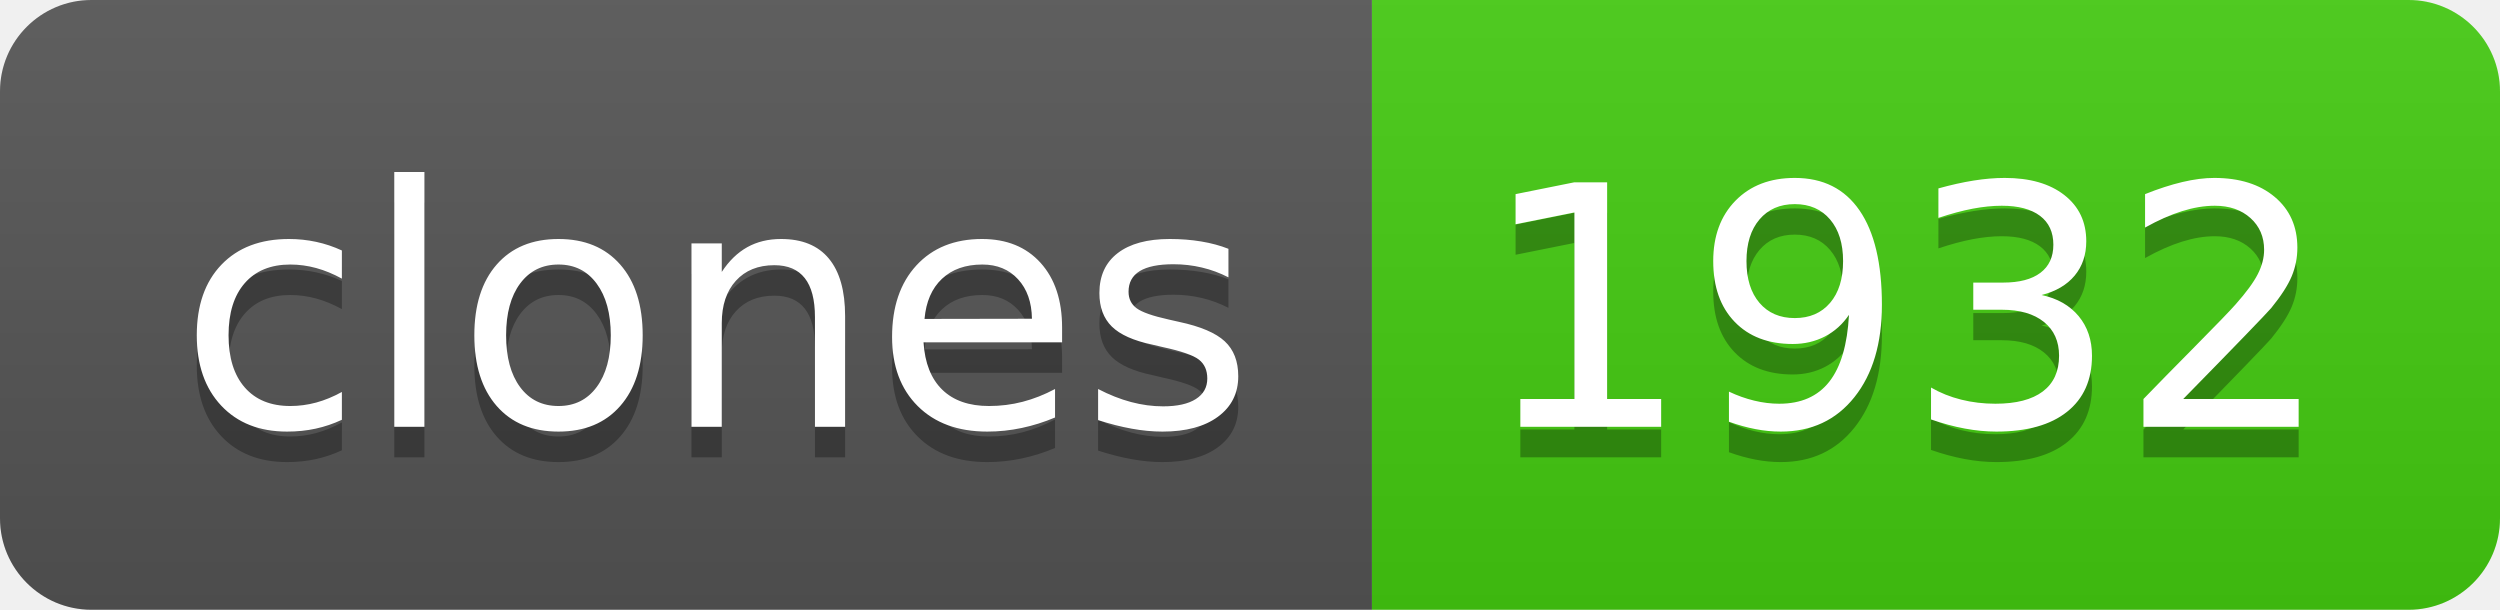
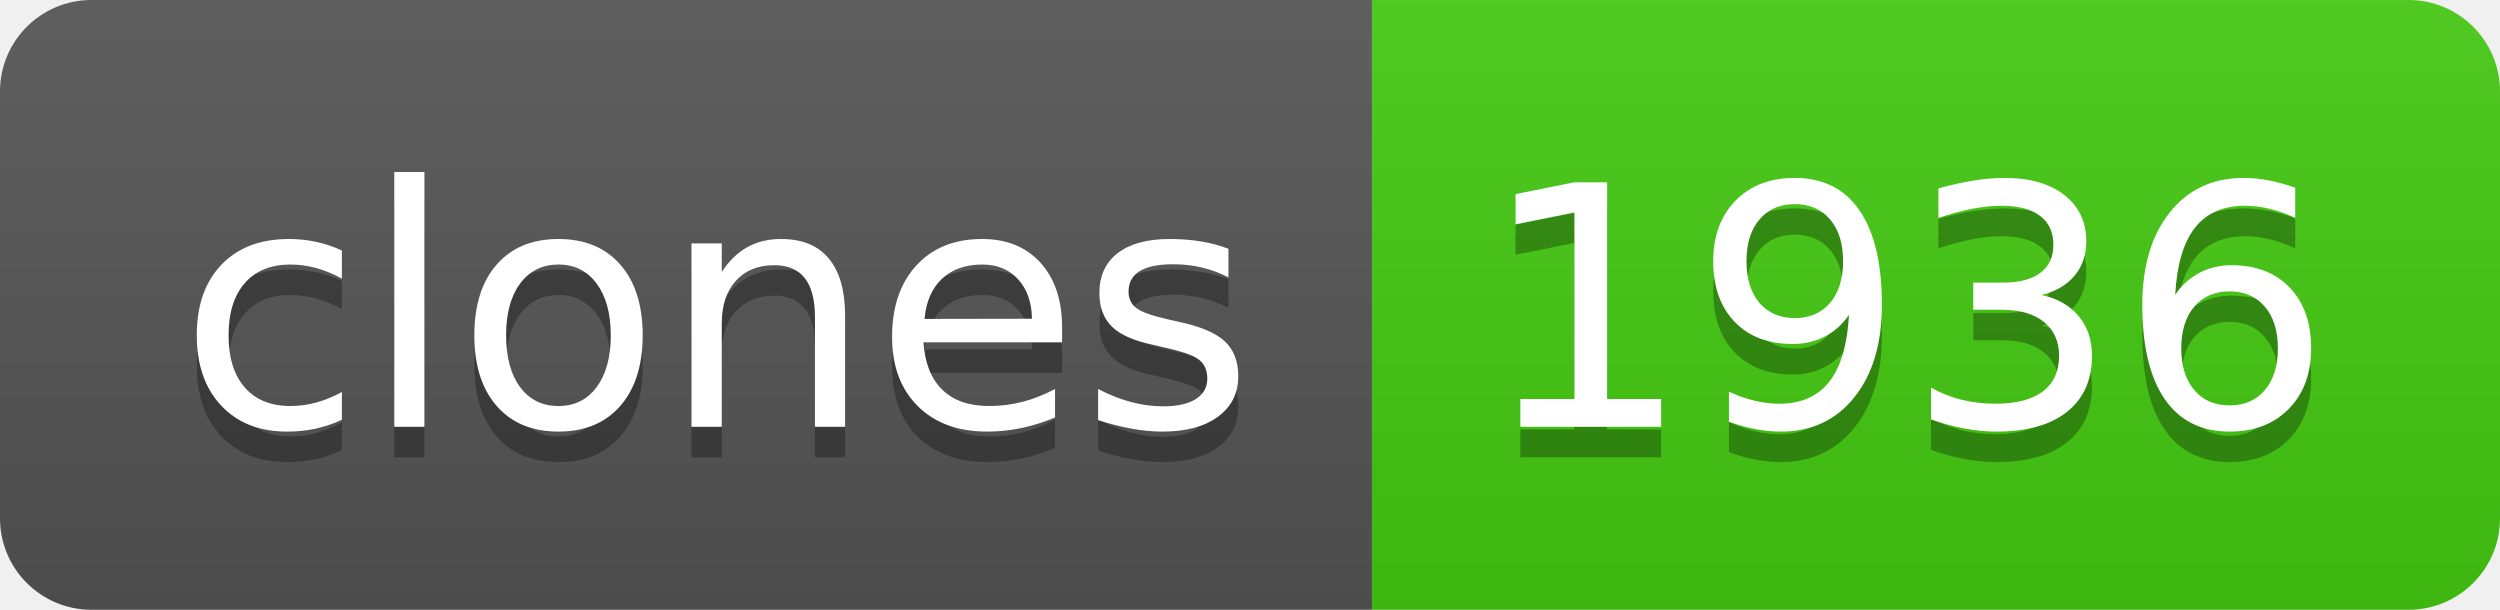
- <svg xmlns="http://www.w3.org/2000/svg" width="82" height="20" role="img" aria-label="clones: 1932">
+ <svg xmlns="http://www.w3.org/2000/svg" width="82" height="20" role="img" aria-label="clones: 1936">
  <linearGradient id="s" x2="0" y2="100%">
    <stop offset="0" stop-color="#bbb" stop-opacity=".1" />
    <stop offset="1" stop-opacity=".1" />
  </linearGradient>
  <clipPath id="r">
    <rect width="82" height="20" rx="3" fill="#fff" />
  </clipPath>
  <g clip-path="url(#r)">
    <rect width="45" height="20" fill="#555" />
    <rect x="45" width="37" height="20" fill="#4c1" />
    <rect width="82" height="20" fill="url(#s)" />
  </g>
  <g fill="#fff" text-anchor="middle" font-family="Verdana,Geneva,DejaVu Sans,sans-serif" text-rendering="geometricPrecision" font-size="110">
    <text aria-hidden="true" x="235" y="150" fill="#010101" fill-opacity=".3" transform="scale(.1)" textLength="350">clones</text>
    <text x="235" y="140" transform="scale(.1)" fill="#fff" textLength="350">clones</text>
-     <text aria-hidden="true" x="625" y="150" fill="#010101" fill-opacity=".3" transform="scale(.1)" textLength="270">1932</text>
-     <text x="625" y="140" transform="scale(.1)" fill="#fff" textLength="270">1932</text>
+     <text aria-hidden="true" x="625" y="150" fill="#010101" fill-opacity=".3" transform="scale(.1)" textLength="270">1936</text>
+     <text x="625" y="140" transform="scale(.1)" fill="#fff" textLength="270">1936</text>
  </g>
</svg>
